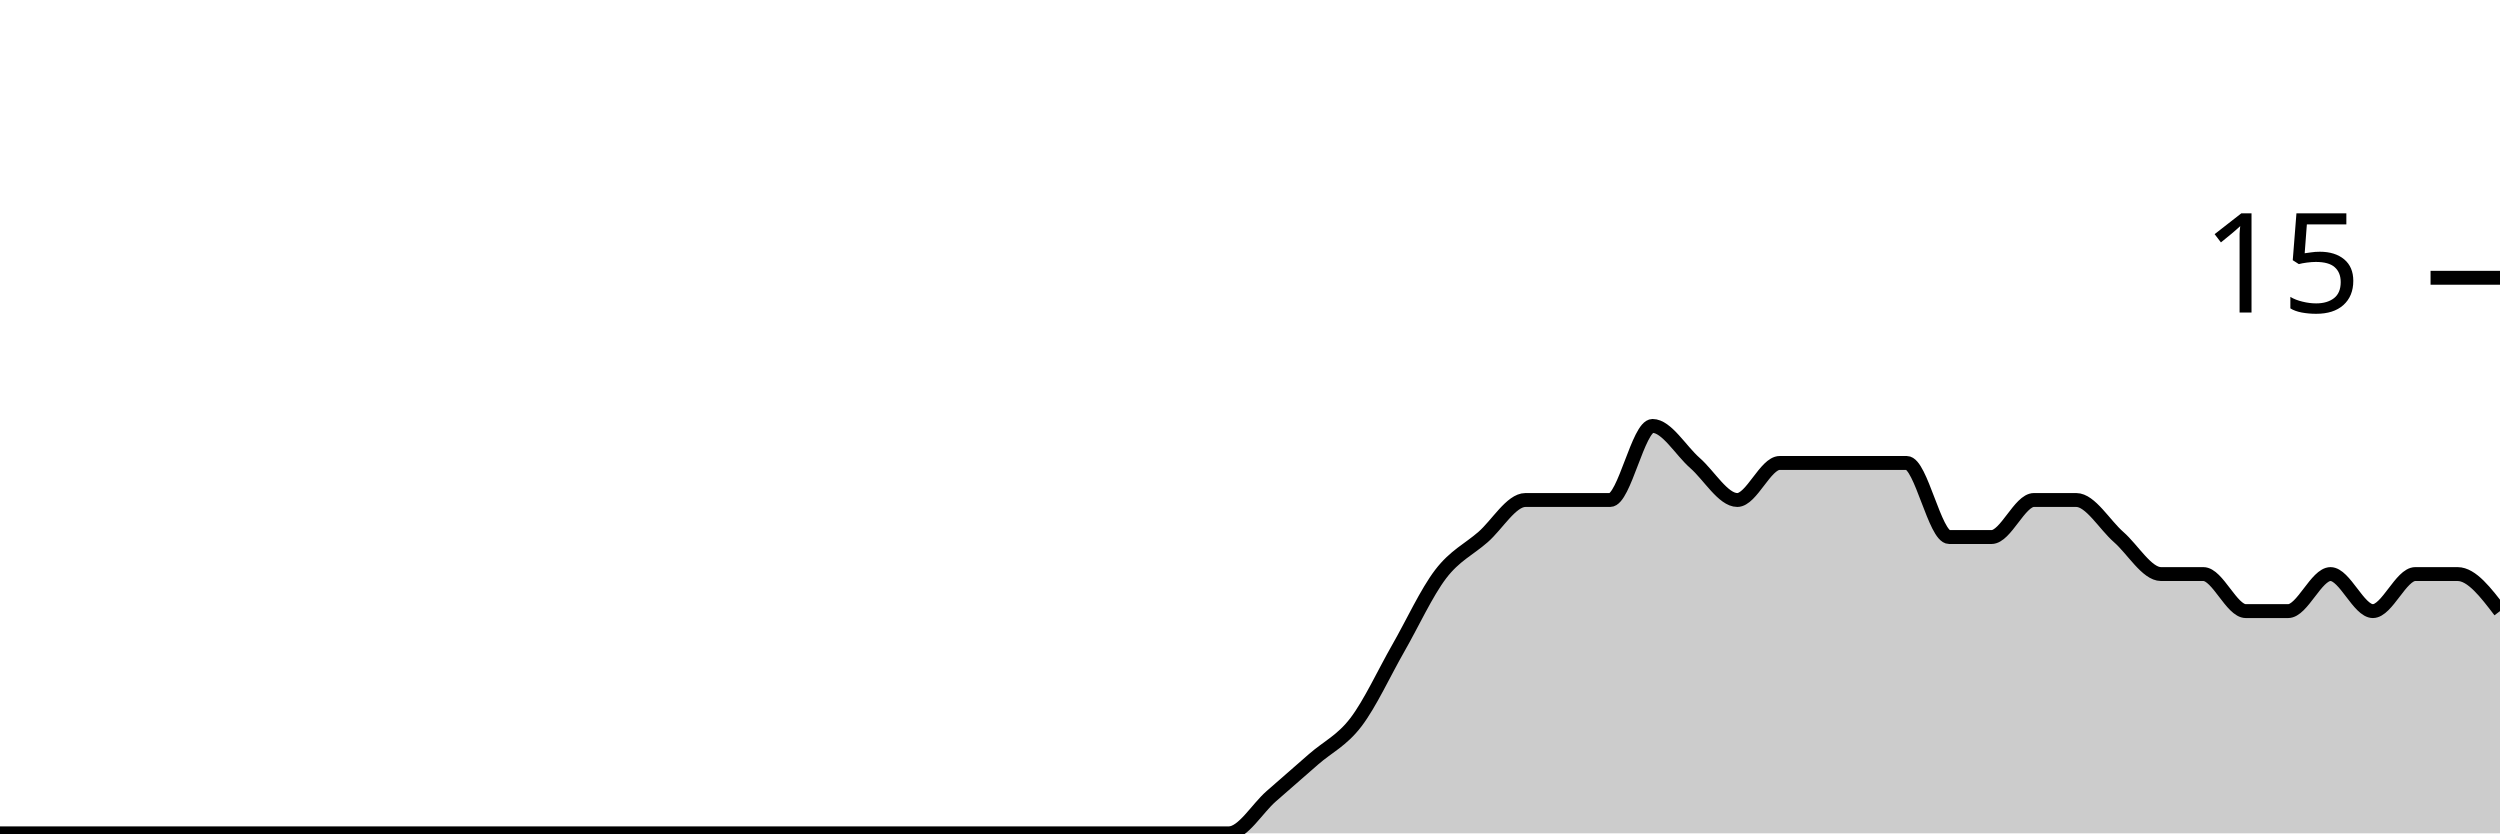
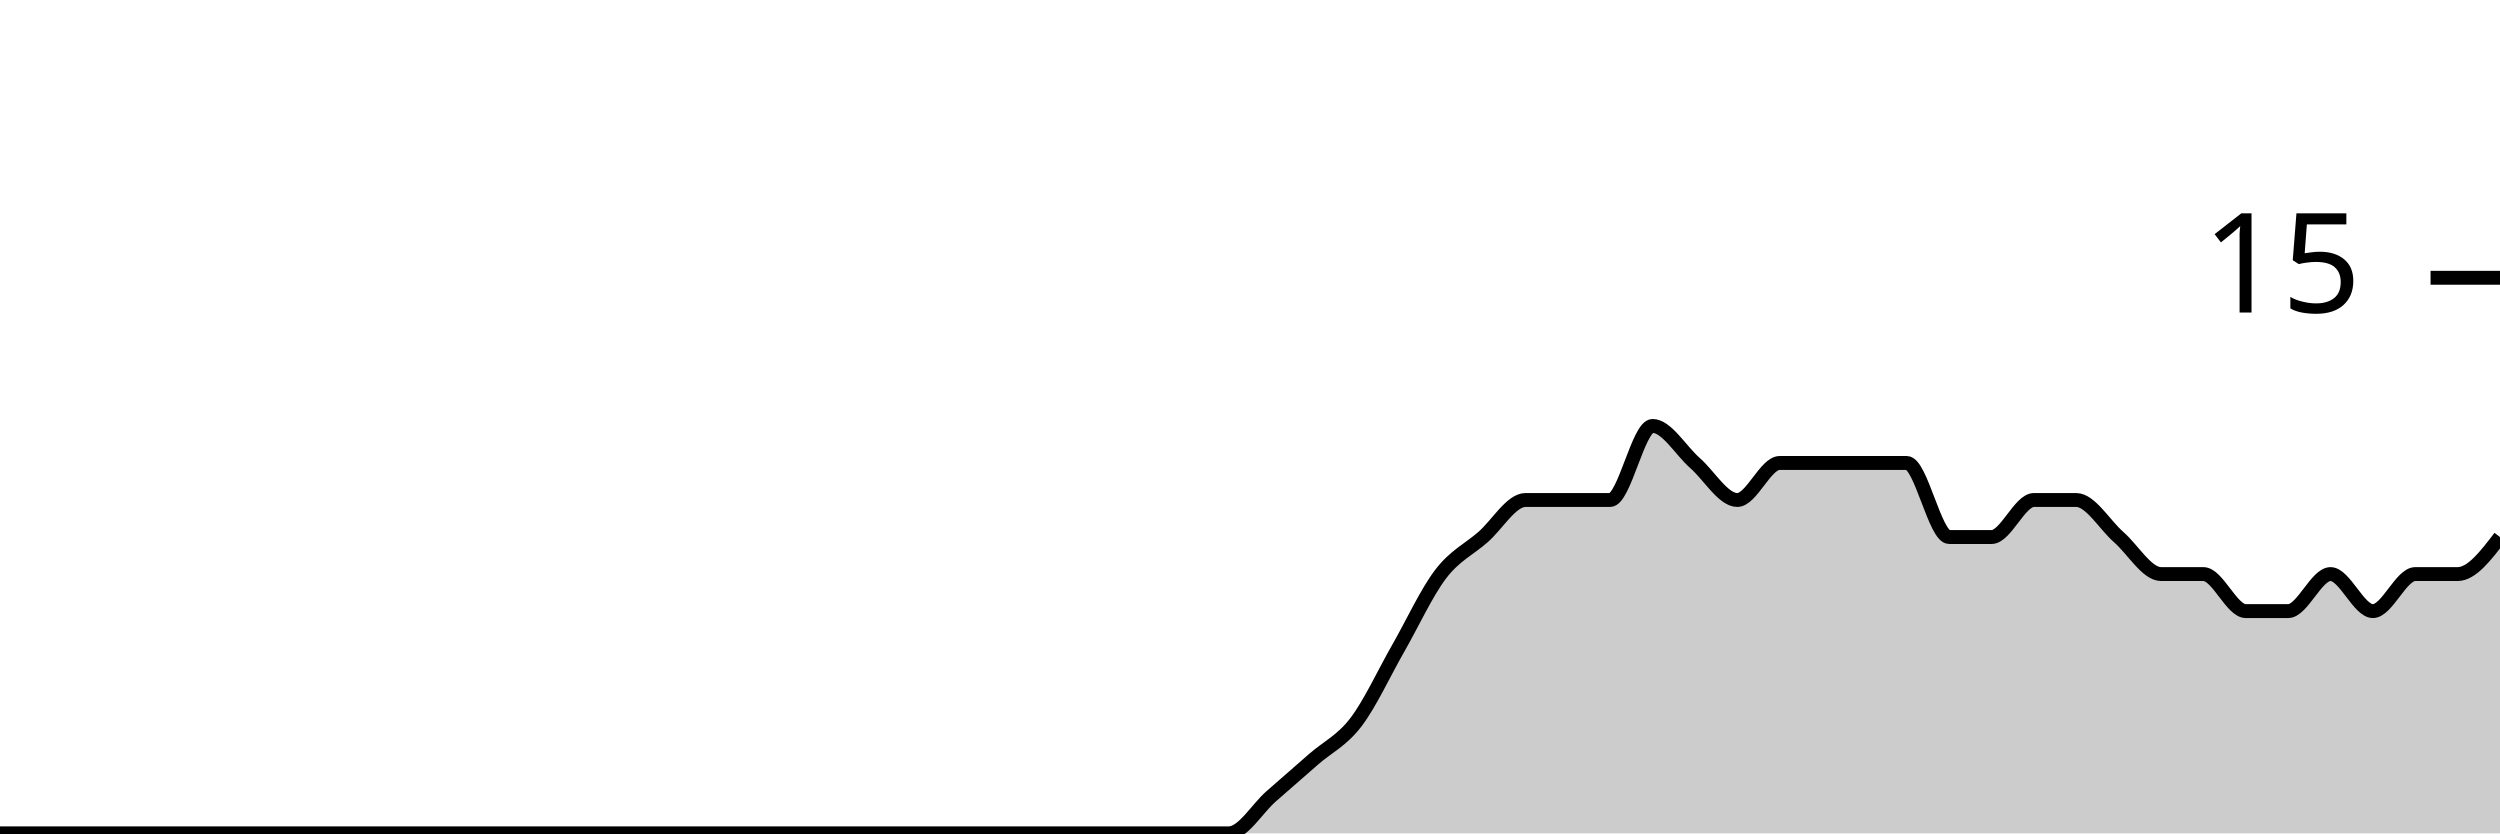
<svg xmlns="http://www.w3.org/2000/svg" viewBox="0 0 180 60">
  <g transform="translate(0,20)">
-     <path class="area" fill="rgba(0, 0, 0, 0.2)" d="M0,40C1.017,40,2.034,40,3.051,40C4.068,40,5.085,40,6.102,40C7.119,40,8.136,40,9.153,40C10.169,40,11.186,40,12.203,40C13.22,40,14.237,40,15.254,40C16.271,40,17.288,40,18.305,40C19.322,40,20.339,40,21.356,40C22.373,40,23.39,40,24.407,40C25.424,40,26.441,40,27.458,40C28.475,40,29.492,40,30.508,40C31.525,40,32.542,40,33.559,40C34.576,40,35.593,40,36.61,40C37.627,40,38.644,40,39.661,40C40.678,40,41.695,40,42.712,40C43.729,40,44.746,40,45.763,40C46.78,40,47.797,40,48.814,40C49.831,40,50.847,40,51.864,40C52.881,40,53.898,40,54.915,40C55.932,40,56.949,40,57.966,40C58.983,40,60,40,61.017,40C62.034,40,63.051,40,64.068,40C65.085,40,66.102,40,67.119,40C68.136,40,69.153,40,70.169,40C71.186,40,72.203,40,73.22,40C74.237,40,75.254,40,76.271,40C77.288,40,78.305,40,79.322,40C80.339,40,81.356,40,82.373,40C83.39,40,84.407,40,85.424,40C86.441,40,87.458,40,88.475,40C89.492,40,90.508,38.222,91.525,37.333C92.542,36.444,93.559,35.556,94.576,34.667C95.593,33.778,96.61,33.333,97.627,32C98.644,30.667,99.661,28.444,100.678,26.667C101.695,24.889,102.712,22.667,103.729,21.333C104.746,20,105.763,19.556,106.78,18.667C107.797,17.778,108.814,16,109.831,16C110.847,16,111.864,16,112.881,16C113.898,16,114.915,16,115.932,16C116.949,16,117.966,10.667,118.983,10.667C120,10.667,121.017,12.444,122.034,13.333C123.051,14.222,124.068,16,125.085,16C126.102,16,127.119,13.333,128.136,13.333C129.153,13.333,130.169,13.333,131.186,13.333C132.203,13.333,133.22,13.333,134.237,13.333C135.254,13.333,136.271,13.333,137.288,13.333C138.305,13.333,139.322,18.667,140.339,18.667C141.356,18.667,142.373,18.667,143.39,18.667C144.407,18.667,145.424,16,146.441,16C147.458,16,148.475,16,149.492,16C150.508,16,151.525,17.778,152.542,18.667C153.559,19.556,154.576,21.333,155.593,21.333C156.61,21.333,157.627,21.333,158.644,21.333C159.661,21.333,160.678,24,161.695,24C162.712,24,163.729,24,164.746,24C165.763,24,166.78,21.333,167.797,21.333C168.814,21.333,169.831,24,170.847,24C171.864,24,172.881,21.333,173.898,21.333C174.915,21.333,175.932,21.333,176.949,21.333C177.966,21.333,178.983,22.667,180,24L180,40C178.983,40,177.966,40,176.949,40C175.932,40,174.915,40,173.898,40C172.881,40,171.864,40,170.847,40C169.831,40,168.814,40,167.797,40C166.78,40,165.763,40,164.746,40C163.729,40,162.712,40,161.695,40C160.678,40,159.661,40,158.644,40C157.627,40,156.61,40,155.593,40C154.576,40,153.559,40,152.542,40C151.525,40,150.508,40,149.492,40C148.475,40,147.458,40,146.441,40C145.424,40,144.407,40,143.39,40C142.373,40,141.356,40,140.339,40C139.322,40,138.305,40,137.288,40C136.271,40,135.254,40,134.237,40C133.22,40,132.203,40,131.186,40C130.169,40,129.153,40,128.136,40C127.119,40,126.102,40,125.085,40C124.068,40,123.051,40,122.034,40C121.017,40,120,40,118.983,40C117.966,40,116.949,40,115.932,40C114.915,40,113.898,40,112.881,40C111.864,40,110.847,40,109.831,40C108.814,40,107.797,40,106.78,40C105.763,40,104.746,40,103.729,40C102.712,40,101.695,40,100.678,40C99.661,40,98.644,40,97.627,40C96.61,40,95.593,40,94.576,40C93.559,40,92.542,40,91.525,40C90.508,40,89.492,40,88.475,40C87.458,40,86.441,40,85.424,40C84.407,40,83.39,40,82.373,40C81.356,40,80.339,40,79.322,40C78.305,40,77.288,40,76.271,40C75.254,40,74.237,40,73.22,40C72.203,40,71.186,40,70.169,40C69.153,40,68.136,40,67.119,40C66.102,40,65.085,40,64.068,40C63.051,40,62.034,40,61.017,40C60,40,58.983,40,57.966,40C56.949,40,55.932,40,54.915,40C53.898,40,52.881,40,51.864,40C50.847,40,49.831,40,48.814,40C47.797,40,46.78,40,45.763,40C44.746,40,43.729,40,42.712,40C41.695,40,40.678,40,39.661,40C38.644,40,37.627,40,36.61,40C35.593,40,34.576,40,33.559,40C32.542,40,31.525,40,30.508,40C29.492,40,28.475,40,27.458,40C26.441,40,25.424,40,24.407,40C23.39,40,22.373,40,21.356,40C20.339,40,19.322,40,18.305,40C17.288,40,16.271,40,15.254,40C14.237,40,13.22,40,12.203,40C11.186,40,10.169,40,9.153,40C8.136,40,7.119,40,6.102,40C5.085,40,4.068,40,3.051,40C2.034,40,1.017,40,0,40Z" />
-     <path class="line" stroke="black" fill="none" d="M0,40C1.017,40,2.034,40,3.051,40C4.068,40,5.085,40,6.102,40C7.119,40,8.136,40,9.153,40C10.169,40,11.186,40,12.203,40C13.22,40,14.237,40,15.254,40C16.271,40,17.288,40,18.305,40C19.322,40,20.339,40,21.356,40C22.373,40,23.39,40,24.407,40C25.424,40,26.441,40,27.458,40C28.475,40,29.492,40,30.508,40C31.525,40,32.542,40,33.559,40C34.576,40,35.593,40,36.61,40C37.627,40,38.644,40,39.661,40C40.678,40,41.695,40,42.712,40C43.729,40,44.746,40,45.763,40C46.78,40,47.797,40,48.814,40C49.831,40,50.847,40,51.864,40C52.881,40,53.898,40,54.915,40C55.932,40,56.949,40,57.966,40C58.983,40,60,40,61.017,40C62.034,40,63.051,40,64.068,40C65.085,40,66.102,40,67.119,40C68.136,40,69.153,40,70.169,40C71.186,40,72.203,40,73.22,40C74.237,40,75.254,40,76.271,40C77.288,40,78.305,40,79.322,40C80.339,40,81.356,40,82.373,40C83.39,40,84.407,40,85.424,40C86.441,40,87.458,40,88.475,40C89.492,40,90.508,38.222,91.525,37.333C92.542,36.444,93.559,35.556,94.576,34.667C95.593,33.778,96.61,33.333,97.627,32C98.644,30.667,99.661,28.444,100.678,26.667C101.695,24.889,102.712,22.667,103.729,21.333C104.746,20,105.763,19.556,106.78,18.667C107.797,17.778,108.814,16,109.831,16C110.847,16,111.864,16,112.881,16C113.898,16,114.915,16,115.932,16C116.949,16,117.966,10.667,118.983,10.667C120,10.667,121.017,12.444,122.034,13.333C123.051,14.222,124.068,16,125.085,16C126.102,16,127.119,13.333,128.136,13.333C129.153,13.333,130.169,13.333,131.186,13.333C132.203,13.333,133.22,13.333,134.237,13.333C135.254,13.333,136.271,13.333,137.288,13.333C138.305,13.333,139.322,18.667,140.339,18.667C141.356,18.667,142.373,18.667,143.39,18.667C144.407,18.667,145.424,16,146.441,16C147.458,16,148.475,16,149.492,16C150.508,16,151.525,17.778,152.542,18.667C153.559,19.556,154.576,21.333,155.593,21.333C156.61,21.333,157.627,21.333,158.644,21.333C159.661,21.333,160.678,24,161.695,24C162.712,24,163.729,24,164.746,24C165.763,24,166.78,21.333,167.797,21.333C168.814,21.333,169.831,24,170.847,24C171.864,24,172.881,21.333,173.898,21.333C174.915,21.333,175.932,21.333,176.949,21.333C177.966,21.333,178.983,22.667,180,24" />
+     <path class="area" fill="rgba(0, 0, 0, 0.2)" d="M0,40C1.017,40,2.034,40,3.051,40C4.068,40,5.085,40,6.102,40C7.119,40,8.136,40,9.153,40C10.169,40,11.186,40,12.203,40C13.22,40,14.237,40,15.254,40C16.271,40,17.288,40,18.305,40C19.322,40,20.339,40,21.356,40C22.373,40,23.39,40,24.407,40C25.424,40,26.441,40,27.458,40C28.475,40,29.492,40,30.508,40C31.525,40,32.542,40,33.559,40C34.576,40,35.593,40,36.61,40C37.627,40,38.644,40,39.661,40C40.678,40,41.695,40,42.712,40C43.729,40,44.746,40,45.763,40C46.78,40,47.797,40,48.814,40C49.831,40,50.847,40,51.864,40C52.881,40,53.898,40,54.915,40C55.932,40,56.949,40,57.966,40C58.983,40,60,40,61.017,40C62.034,40,63.051,40,64.068,40C65.085,40,66.102,40,67.119,40C68.136,40,69.153,40,70.169,40C71.186,40,72.203,40,73.22,40C74.237,40,75.254,40,76.271,40C77.288,40,78.305,40,79.322,40C80.339,40,81.356,40,82.373,40C83.39,40,84.407,40,85.424,40C86.441,40,87.458,40,88.475,40C89.492,40,90.508,38.222,91.525,37.333C92.542,36.444,93.559,35.556,94.576,34.667C95.593,33.778,96.61,33.333,97.627,32C98.644,30.667,99.661,28.444,100.678,26.667C101.695,24.889,102.712,22.667,103.729,21.333C104.746,20,105.763,19.556,106.78,18.667C107.797,17.778,108.814,16,109.831,16C110.847,16,111.864,16,112.881,16C113.898,16,114.915,16,115.932,16C116.949,16,117.966,10.667,118.983,10.667C120,10.667,121.017,12.444,122.034,13.333C123.051,14.222,124.068,16,125.085,16C126.102,16,127.119,13.333,128.136,13.333C129.153,13.333,130.169,13.333,131.186,13.333C132.203,13.333,133.22,13.333,134.237,13.333C135.254,13.333,136.271,13.333,137.288,13.333C138.305,13.333,139.322,18.667,140.339,18.667C141.356,18.667,142.373,18.667,143.39,18.667C144.407,18.667,145.424,16,146.441,16C147.458,16,148.475,16,149.492,16C150.508,16,151.525,17.778,152.542,18.667C153.559,19.556,154.576,21.333,155.593,21.333C156.61,21.333,157.627,21.333,158.644,21.333C159.661,21.333,160.678,24,161.695,24C162.712,24,163.729,24,164.746,24C165.763,24,166.78,21.333,167.797,21.333C168.814,21.333,169.831,24,170.847,24C171.864,24,172.881,21.333,173.898,21.333C174.915,21.333,175.932,21.333,176.949,21.333C177.966,21.333,178.983,20,180,18.667L180,40C178.983,40,177.966,40,176.949,40C175.932,40,174.915,40,173.898,40C172.881,40,171.864,40,170.847,40C169.831,40,168.814,40,167.797,40C166.78,40,165.763,40,164.746,40C163.729,40,162.712,40,161.695,40C160.678,40,159.661,40,158.644,40C157.627,40,156.61,40,155.593,40C154.576,40,153.559,40,152.542,40C151.525,40,150.508,40,149.492,40C148.475,40,147.458,40,146.441,40C145.424,40,144.407,40,143.39,40C142.373,40,141.356,40,140.339,40C139.322,40,138.305,40,137.288,40C136.271,40,135.254,40,134.237,40C133.22,40,132.203,40,131.186,40C130.169,40,129.153,40,128.136,40C127.119,40,126.102,40,125.085,40C124.068,40,123.051,40,122.034,40C121.017,40,120,40,118.983,40C117.966,40,116.949,40,115.932,40C114.915,40,113.898,40,112.881,40C111.864,40,110.847,40,109.831,40C108.814,40,107.797,40,106.78,40C105.763,40,104.746,40,103.729,40C102.712,40,101.695,40,100.678,40C99.661,40,98.644,40,97.627,40C96.61,40,95.593,40,94.576,40C93.559,40,92.542,40,91.525,40C90.508,40,89.492,40,88.475,40C87.458,40,86.441,40,85.424,40C84.407,40,83.39,40,82.373,40C81.356,40,80.339,40,79.322,40C78.305,40,77.288,40,76.271,40C75.254,40,74.237,40,73.22,40C72.203,40,71.186,40,70.169,40C69.153,40,68.136,40,67.119,40C66.102,40,65.085,40,64.068,40C63.051,40,62.034,40,61.017,40C60,40,58.983,40,57.966,40C56.949,40,55.932,40,54.915,40C53.898,40,52.881,40,51.864,40C50.847,40,49.831,40,48.814,40C47.797,40,46.78,40,45.763,40C44.746,40,43.729,40,42.712,40C41.695,40,40.678,40,39.661,40C38.644,40,37.627,40,36.61,40C35.593,40,34.576,40,33.559,40C32.542,40,31.525,40,30.508,40C29.492,40,28.475,40,27.458,40C26.441,40,25.424,40,24.407,40C23.39,40,22.373,40,21.356,40C20.339,40,19.322,40,18.305,40C17.288,40,16.271,40,15.254,40C14.237,40,13.22,40,12.203,40C11.186,40,10.169,40,9.153,40C8.136,40,7.119,40,6.102,40C5.085,40,4.068,40,3.051,40C2.034,40,1.017,40,0,40Z" />
+     <path class="line" stroke="black" fill="none" d="M0,40C1.017,40,2.034,40,3.051,40C4.068,40,5.085,40,6.102,40C7.119,40,8.136,40,9.153,40C10.169,40,11.186,40,12.203,40C13.22,40,14.237,40,15.254,40C16.271,40,17.288,40,18.305,40C19.322,40,20.339,40,21.356,40C22.373,40,23.39,40,24.407,40C25.424,40,26.441,40,27.458,40C28.475,40,29.492,40,30.508,40C31.525,40,32.542,40,33.559,40C34.576,40,35.593,40,36.61,40C37.627,40,38.644,40,39.661,40C40.678,40,41.695,40,42.712,40C43.729,40,44.746,40,45.763,40C46.78,40,47.797,40,48.814,40C49.831,40,50.847,40,51.864,40C52.881,40,53.898,40,54.915,40C55.932,40,56.949,40,57.966,40C58.983,40,60,40,61.017,40C62.034,40,63.051,40,64.068,40C65.085,40,66.102,40,67.119,40C68.136,40,69.153,40,70.169,40C71.186,40,72.203,40,73.22,40C74.237,40,75.254,40,76.271,40C77.288,40,78.305,40,79.322,40C80.339,40,81.356,40,82.373,40C83.39,40,84.407,40,85.424,40C86.441,40,87.458,40,88.475,40C89.492,40,90.508,38.222,91.525,37.333C92.542,36.444,93.559,35.556,94.576,34.667C95.593,33.778,96.61,33.333,97.627,32C98.644,30.667,99.661,28.444,100.678,26.667C101.695,24.889,102.712,22.667,103.729,21.333C104.746,20,105.763,19.556,106.78,18.667C107.797,17.778,108.814,16,109.831,16C110.847,16,111.864,16,112.881,16C113.898,16,114.915,16,115.932,16C116.949,16,117.966,10.667,118.983,10.667C120,10.667,121.017,12.444,122.034,13.333C123.051,14.222,124.068,16,125.085,16C126.102,16,127.119,13.333,128.136,13.333C129.153,13.333,130.169,13.333,131.186,13.333C132.203,13.333,133.22,13.333,134.237,13.333C135.254,13.333,136.271,13.333,137.288,13.333C138.305,13.333,139.322,18.667,140.339,18.667C141.356,18.667,142.373,18.667,143.39,18.667C144.407,18.667,145.424,16,146.441,16C147.458,16,148.475,16,149.492,16C150.508,16,151.525,17.778,152.542,18.667C153.559,19.556,154.576,21.333,155.593,21.333C156.61,21.333,157.627,21.333,158.644,21.333C159.661,21.333,160.678,24,161.695,24C162.712,24,163.729,24,164.746,24C165.763,24,166.78,21.333,167.797,21.333C168.814,21.333,169.831,24,170.847,24C171.864,24,172.881,21.333,173.898,21.333C174.915,21.333,175.932,21.333,176.949,21.333C177.966,21.333,178.983,20,180,18.667" />
    <path class="axis-ceiling" stroke-width="1" stroke="black" fill="none" d="M175,0L180,0" />
    <text class="axis-ceiling-label" font-family="sans-serif" text-anchor="end" font-size="10px" x="170" y="2.5">15</text>
  </g>
</svg>
